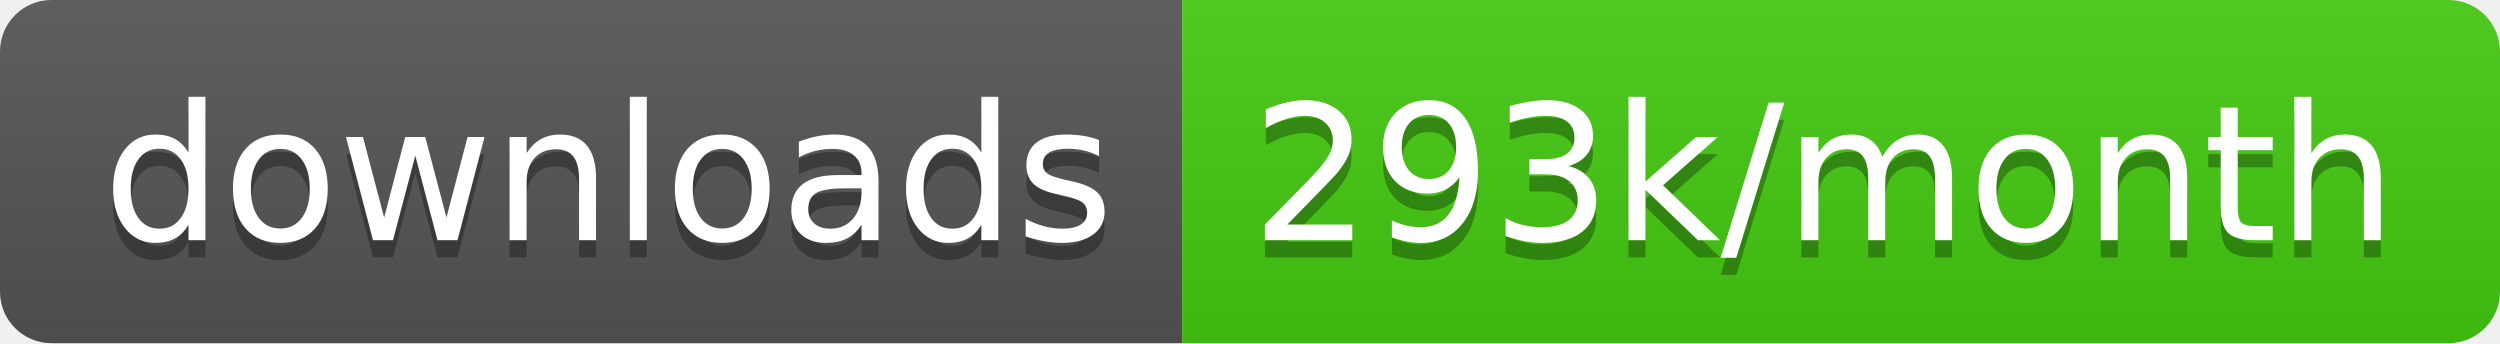
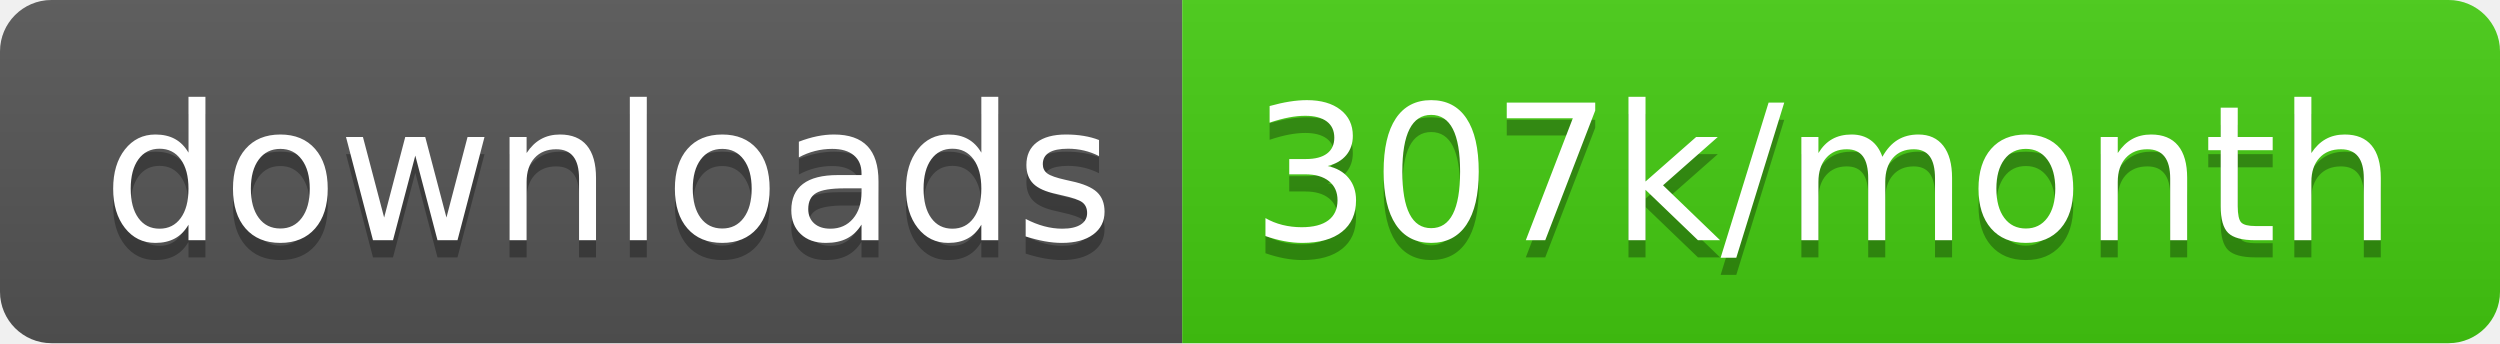
<svg xmlns="http://www.w3.org/2000/svg" width="145.7" height="20">
  <linearGradient id="smooth" x2="0" y2="100%">
    <stop offset="0" stop-color="#bbb" stop-opacity=".1" />
    <stop offset="1" stop-opacity=".1" />
  </linearGradient>
  <clipPath id="round">
    <rect width="145.7" height="20" rx="3" fill="#fff" />
  </clipPath>
  <g clip-path="url(#round)">
    <rect width="68.9" height="20" fill="#555" />
    <rect x="68.9" width="76.8" height="20" fill="#4c1" />
    <rect width="145.7" height="20" fill="url(#smooth)" />
  </g>
  <g fill="#fff" text-anchor="middle" font-family="DejaVu Sans,Verdana,Geneva,sans-serif" font-size="110">
    <text x="354.5" y="150" fill="#010101" fill-opacity=".3" transform="scale(0.1)" textLength="589.0" lengthAdjust="spacing">downloads</text>
    <text x="354.5" y="140" transform="scale(0.1)" textLength="589.0" lengthAdjust="spacing">downloads</text>
-     <text x="1063.0" y="150" fill="#010101" fill-opacity=".3" transform="scale(0.1)" textLength="668.0" lengthAdjust="spacing">293k/month</text>
-     <text x="1063.0" y="140" transform="scale(0.1)" textLength="668.0" lengthAdjust="spacing">293k/month</text>
+     <text x="1063.0" y="150" fill="#010101" fill-opacity=".3" transform="scale(0.1)" textLength="668.0" lengthAdjust="spacing">307k/month</text>
+     <text x="1063.0" y="140" transform="scale(0.1)" textLength="668.0" lengthAdjust="spacing">307k/month</text>
  </g>
</svg>
